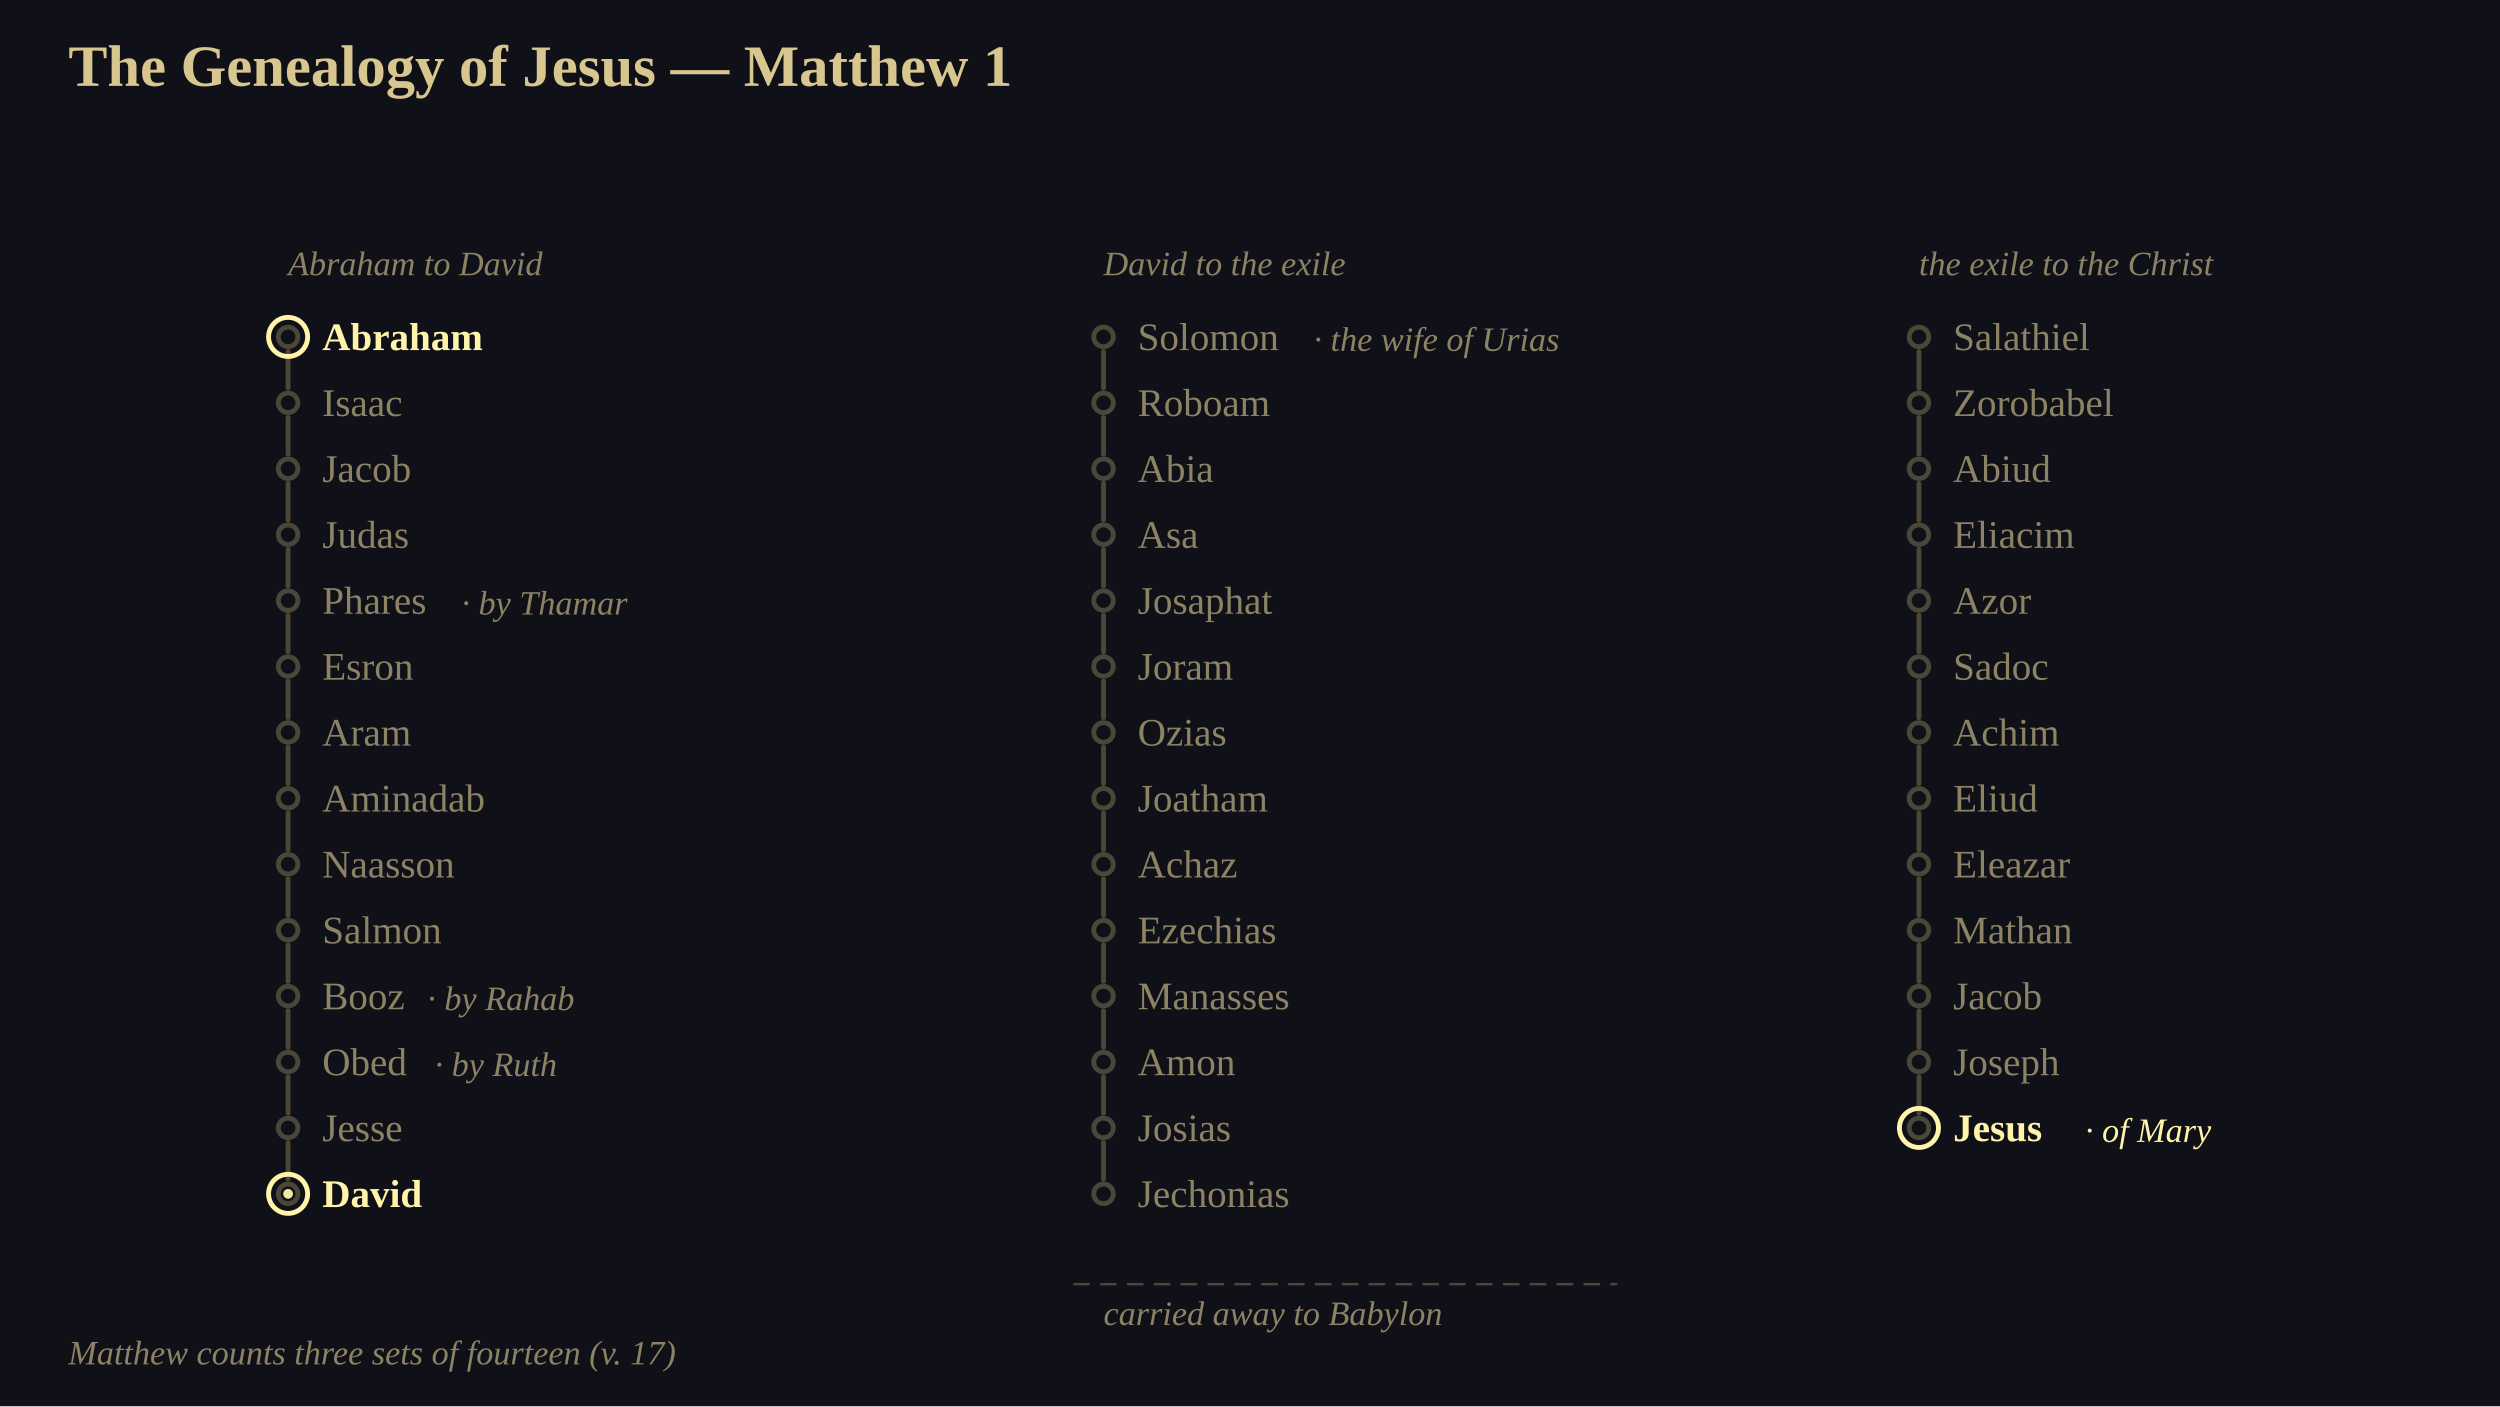
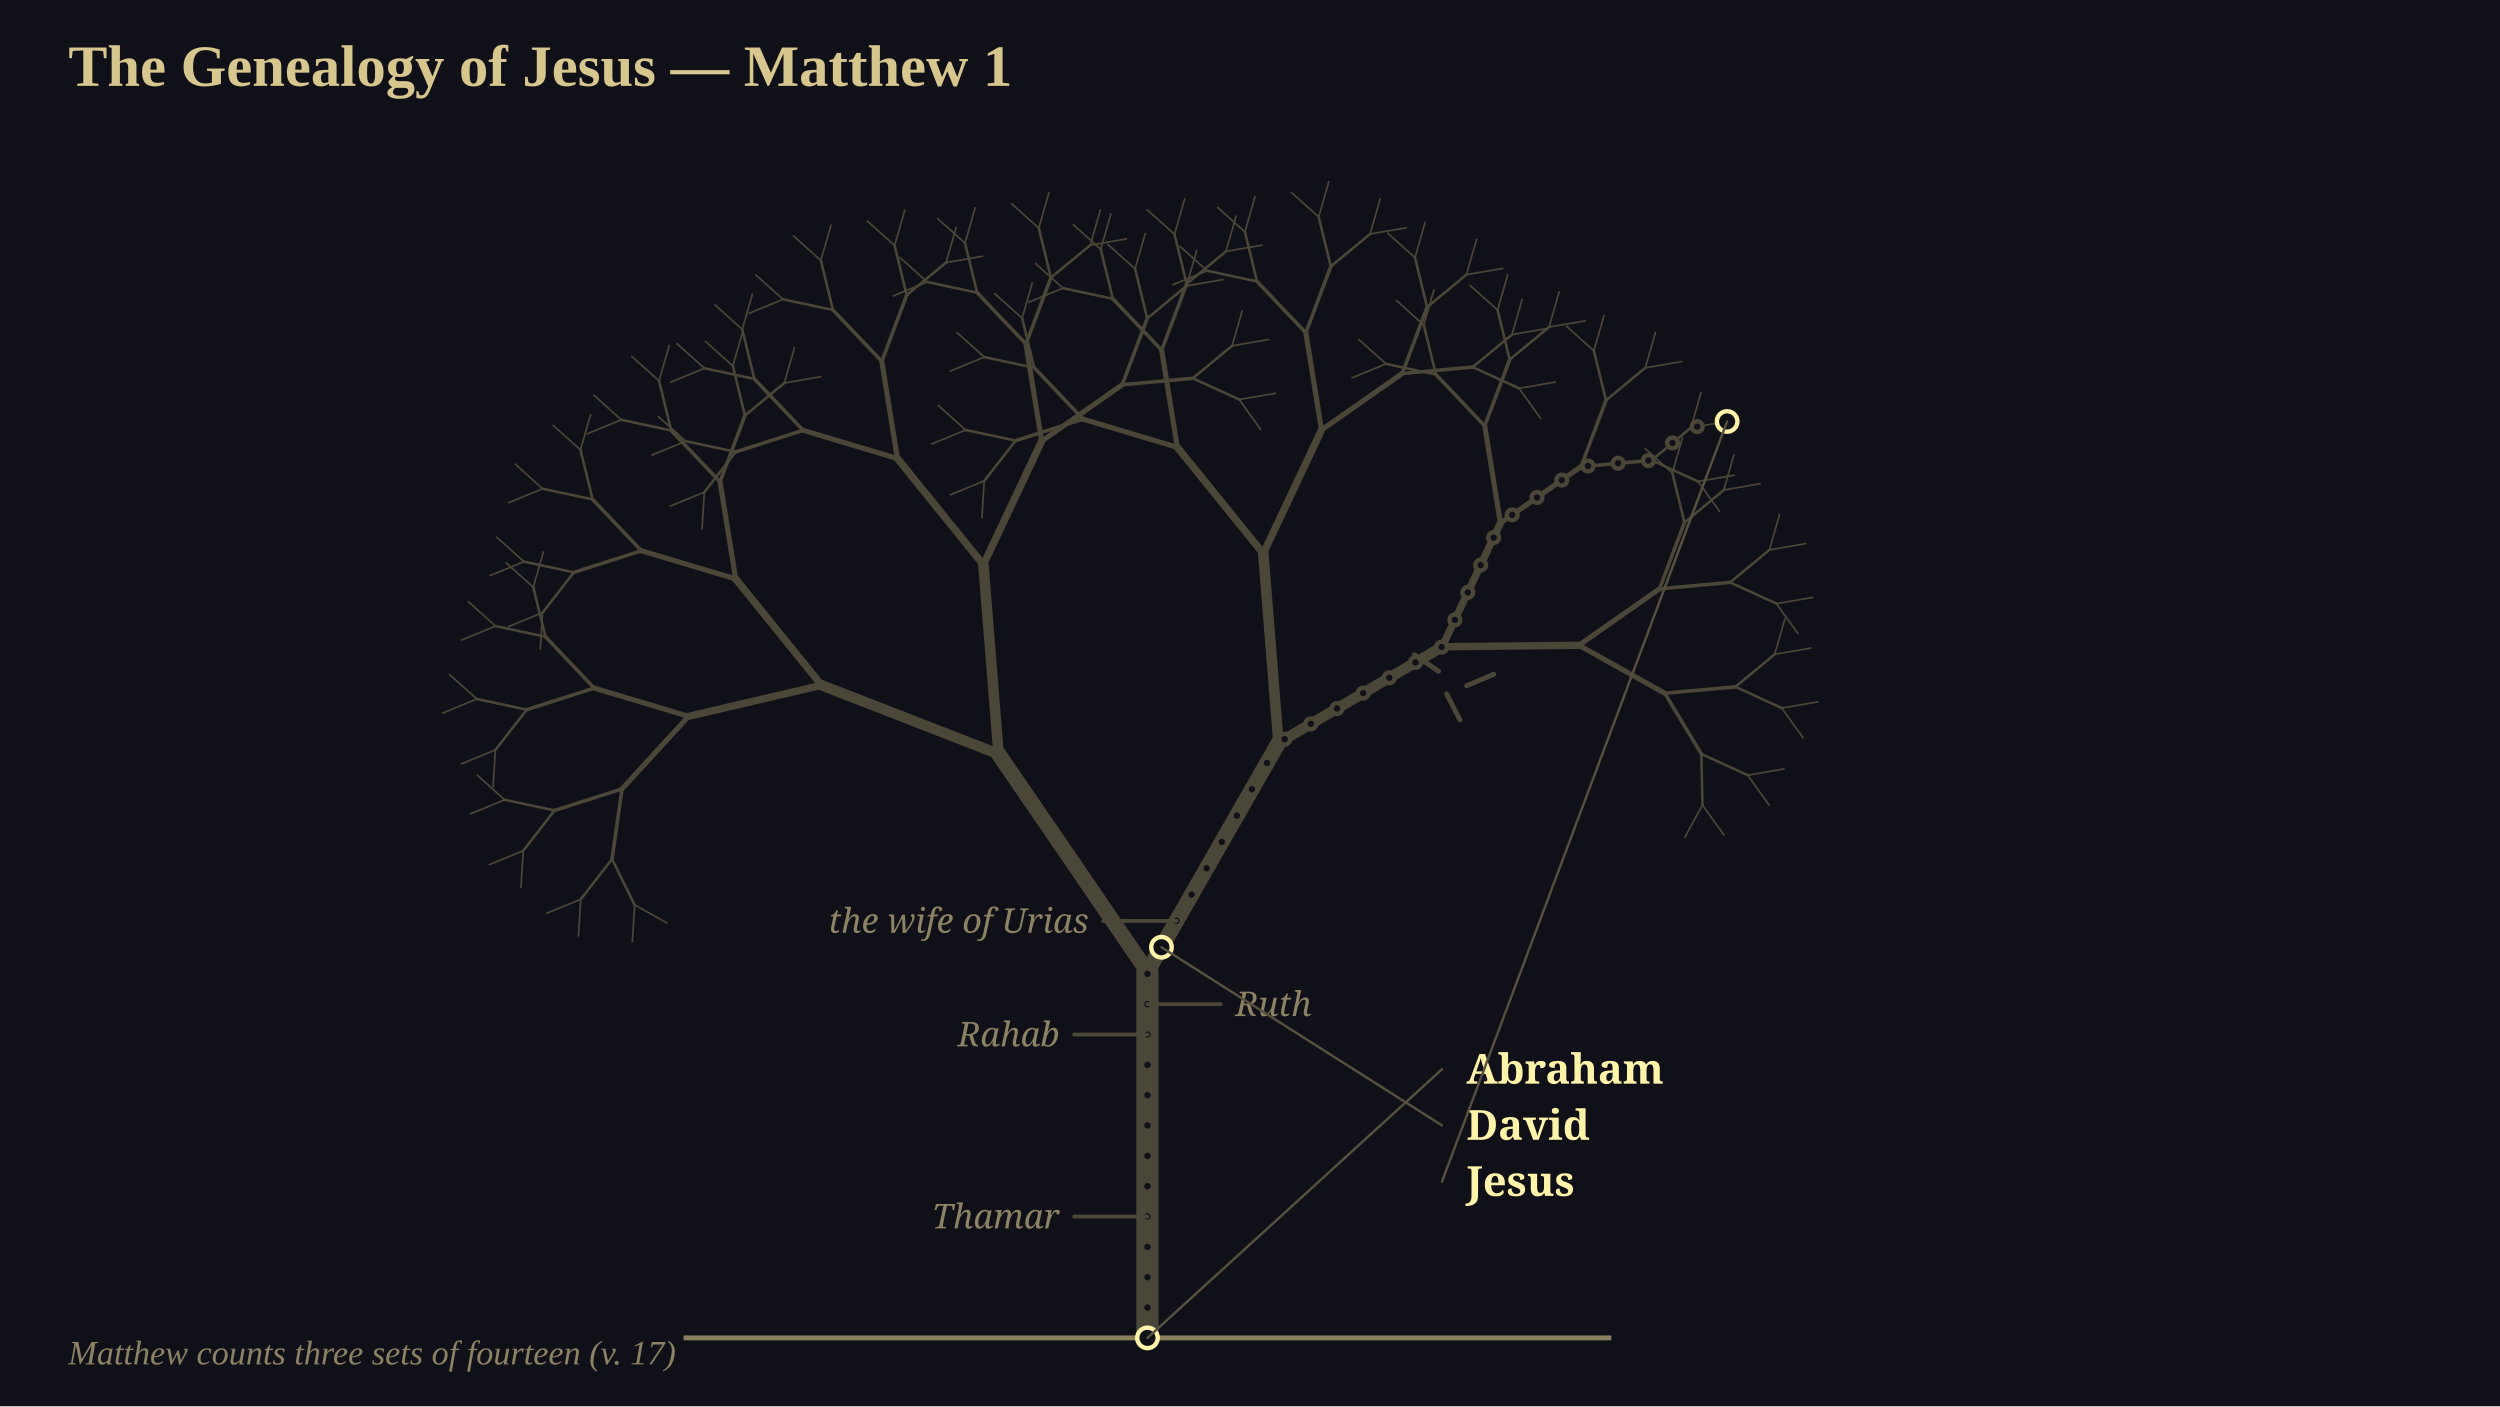
<svg xmlns="http://www.w3.org/2000/svg" viewBox="0 0 1024 576" width="1024" height="576" font-family="Georgia, 'Times New Roman', serif">
  <rect x="0" y="0" width="1024" height="576" fill="rgb(16,16,24)" />
+   <g transform="translate(0 0)">
+     <g transform="scale(1)">
+       <path d="M 470 548 L 470 398" fill="none" stroke="rgb(74,70,56)" stroke-width="9.1" stroke-linecap="round" />
+       <path d="M 470 398 L 409.02 308.86 M 470 398 L 523.66 304.28" fill="none" stroke="rgb(74,70,56)" stroke-width="6.3" stroke-linecap="round" />
+       <path d="M 409.02 308.86 L 336.54 280.69 M 409.02 308.86 L 402.8 231.35 M 523.66 304.28 L 517.45 226.76 M 523.66 304.28 L 590.72 264.91" fill="none" stroke="rgb(74,70,56)" stroke-width="4.34" stroke-linecap="round" />
+       <path d="M 336.54 280.69 L 282.02 293.41 M 336.54 280.69 L 301.34 237.15 M 402.8 231.35 L 367.6 187.82 M 402.8 231.35 L 426.65 180.7 M 517.45 226.76 L 482.24 183.23 M 517.45 226.76 L 541.3 176.11 M 590.72 264.91 L 614.57 214.26 M 590.72 264.91 L 646.71 264.31" fill="none" stroke="rgb(74,70,56)" stroke-width="3.01" stroke-linecap="round" />
+       <path d="M 282.02 293.41 L 254.79 323.13 M 282.02 293.41 L 243.4 281.85 M 301.34 237.15 L 262.72 225.59 M 301.34 237.15 L 294.92 197.36 M 367.6 187.82 L 328.98 176.26 M 367.6 187.82 L 361.18 148.02 M 426.65 180.7 L 420.23 140.9 M 426.65 180.7 L 459.67 157.58 M 482.24 183.23 L 443.63 171.67 M 482.24 183.23 L 475.82 143.43 M 541.3 176.11 L 534.87 136.31 M 541.3 176.11 L 574.32 152.99 M 614.57 214.26 L 608.15 174.46 M 614.57 214.26 L 647.59 191.14 M 646.71 264.31 L 679.73 241.19 M 646.71 264.31 L 681.9 283.96" fill="none" stroke="rgb(74,70,56)" stroke-width="2.1" stroke-linecap="round" />
+       <path d="M 254.79 323.13 L 250.7 351.87 M 254.79 323.13 L 227.14 331.96 M 243.4 281.85 L 215.75 290.68 M 243.4 281.85 L 223.41 260.81 M 262.72 225.59 L 235.07 234.43 M 262.72 225.59 L 242.73 204.56 M 294.92 197.36 L 274.92 176.32 M 294.92 197.36 L 305.14 170.19 M 328.98 176.26 L 301.33 185.09 M 328.98 176.26 L 308.99 155.22 M 361.18 148.02 L 341.18 126.98 M 361.18 148.02 L 371.4 120.86 M 420.23 140.9 L 400.23 119.86 M 420.23 140.9 L 430.45 113.74 M 459.67 157.58 L 469.9 130.42 M 459.67 157.58 L 488.58 154.95 M 443.63 171.67 L 415.98 180.5 M 443.63 171.67 L 423.63 150.63 M 475.82 143.43 L 455.83 122.4 M 475.82 143.43 L 486.05 116.27 M 534.87 136.31 L 514.88 115.28 M 534.87 136.31 L 545.1 109.15 M 574.32 152.99 L 584.54 125.83 M 574.32 152.99 L 603.22 150.36 M 608.15 174.46 L 588.15 153.42 M 608.15 174.46 L 618.37 147.3 M 647.59 191.14 L 657.82 163.98 M 647.59 191.14 L 676.5 188.51 M 679.73 241.19 L 689.95 214.03 M 679.73 241.19 L 708.63 238.56 M 681.9 283.96 L 710.81 281.33 M 681.9 283.96 L 696.87 308.83" fill="none" stroke="rgb(74,70,56)" stroke-width="1.47" stroke-linecap="round" />
+       <path d="M 250.7 351.87 L 259.94 370.61 M 250.7 351.87 L 237.86 368.35 M 227.14 331.96 L 214.31 348.45 M 227.14 331.96 L 206.71 327.59 M 215.75 290.68 L 202.92 307.17 M 215.75 290.68 L 195.32 286.31 M 223.41 260.81 L 202.97 256.44 M 223.41 260.81 L 218.44 240.51 M 235.07 234.43 L 222.23 250.92 M 235.07 234.43 L 214.64 230.05 M 242.73 204.56 L 222.29 200.19 M 242.73 204.56 L 237.76 184.26 M 274.92 176.32 L 254.49 171.95 M 274.92 176.32 L 269.95 156.02 M 305.14 170.19 L 300.17 149.9 M 305.14 170.19 L 321.25 156.88 M 301.33 185.09 L 288.5 201.58 M 301.33 185.09 L 280.9 180.72 M 308.99 155.22 L 288.55 150.85 M 308.99 155.22 L 304.02 134.92 M 341.18 126.98 L 320.75 122.61 M 341.18 126.98 L 336.22 106.69 M 371.4 120.86 L 366.43 100.56 M 371.4 120.86 L 387.51 107.54 M 400.23 119.86 L 379.8 115.49 M 400.23 119.86 L 395.27 99.57 M 430.45 113.74 L 425.49 93.44 M 430.45 113.74 L 446.56 100.42 M 469.9 130.42 L 464.93 110.12 M 469.9 130.42 L 486 117.1 M 488.58 154.95 L 504.68 141.63 M 488.58 154.95 L 507.58 163.64 M 415.98 180.5 L 403.14 196.99 M 415.98 180.5 L 395.54 176.13 M 423.63 150.63 L 403.2 146.26 M 423.63 150.63 L 418.66 130.34 M 455.83 122.4 L 435.39 118.02 M 455.83 122.4 L 450.86 102.1 M 486.05 116.27 L 481.08 95.97 M 486.05 116.27 L 502.15 102.96 M 514.88 115.28 L 494.44 110.9 M 514.88 115.28 L 509.91 94.98 M 545.1 109.15 L 540.13 88.85 M 545.1 109.15 L 561.2 95.84 M 584.54 125.83 L 579.58 105.53 M 584.54 125.83 L 600.65 112.51 M 603.22 150.36 L 619.33 137.04 M 603.22 150.36 L 622.22 159.06 M 588.15 153.42 L 567.72 149.05 M 588.15 153.42 L 583.19 133.13 M 618.37 147.3 L 613.41 127 M 618.37 147.3 L 634.48 133.98 M 657.82 163.98 L 652.85 143.68 M 657.82 163.98 L 673.92 150.66 M 676.5 188.51 L 692.6 175.19 M 676.5 188.51 L 695.5 197.2 M 689.95 214.03 L 684.99 193.73 M 689.95 214.03 L 706.06 200.71 M 708.63 238.56 L 724.74 225.24 M 708.63 238.56 L 727.64 247.25 M 710.81 281.33 L 726.91 268.01 M 710.81 281.33 L 729.81 290.02 M 696.87 308.83 L 715.87 317.52 M 696.87 308.83 L 697.32 329.72" fill="none" stroke="rgb(74,70,56)" stroke-width="1.05" stroke-linecap="round" />
+       <path d="M 259.94 370.61 L 273.06 377.98 M 259.94 370.61 L 259.02 385.62 M 237.86 368.35 L 236.93 383.37 M 237.86 368.35 L 223.94 374.06 M 214.31 348.45 L 213.38 363.47 M 214.31 348.45 L 200.39 354.16 M 206.71 327.59 L 192.79 333.3 M 206.71 327.59 L 195.51 317.55 M 202.92 307.17 L 201.99 322.19 M 202.92 307.17 L 189 312.88 M 195.32 286.31 L 181.4 292.02 M 195.32 286.31 L 184.12 276.27 M 202.97 256.44 L 189.05 262.15 M 202.97 256.44 L 191.77 246.4 M 218.44 240.51 L 207.24 230.47 M 218.44 240.51 L 222.6 226.05 M 222.23 250.92 L 221.31 265.93 M 222.23 250.92 L 208.31 256.62 M 214.64 230.05 L 200.72 235.76 M 214.64 230.05 L 203.43 220.01 M 222.29 200.19 L 208.37 205.89 M 222.29 200.19 L 211.09 190.14 M 237.76 184.26 L 226.55 174.22 M 237.76 184.26 L 241.92 169.8 M 254.49 171.95 L 240.57 177.66 M 254.49 171.95 L 243.28 161.9 M 269.95 156.02 L 258.75 145.98 M 269.95 156.02 L 274.11 141.56 M 300.17 149.9 L 288.97 139.85 M 300.17 149.9 L 304.33 135.44 M 321.25 156.88 L 325.41 142.42 M 321.25 156.88 L 336.07 154.32 M 288.5 201.58 L 287.57 216.6 M 288.5 201.58 L 274.58 207.29 M 280.9 180.72 L 266.98 186.43 M 280.9 180.72 L 269.7 170.68 M 288.55 150.85 L 274.63 156.56 M 288.55 150.85 L 277.35 140.81 M 304.02 134.92 L 292.82 124.88 M 304.02 134.92 L 308.18 120.47 M 320.75 122.61 L 306.83 128.32 M 320.75 122.61 L 309.54 112.57 M 336.22 106.69 L 325.01 96.64 M 336.22 106.69 L 340.37 92.23 M 366.43 100.56 L 355.23 90.52 M 366.43 100.56 L 370.59 86.1 M 387.51 107.54 L 391.67 93.08 M 387.51 107.54 L 402.34 104.99 M 379.8 115.49 L 365.88 121.2 M 379.8 115.49 L 368.6 105.45 M 395.27 99.57 L 384.06 89.52 M 395.27 99.57 L 399.42 85.11 M 425.49 93.44 L 414.28 83.4 M 425.49 93.44 L 429.64 78.98 M 446.56 100.42 L 450.72 85.96 M 446.56 100.42 L 461.39 97.87 M 464.93 110.12 L 453.73 100.07 M 464.93 110.12 L 469.09 95.66 M 486 117.1 L 490.16 102.64 M 486 117.1 L 500.83 114.54 M 504.68 141.63 L 508.84 127.17 M 504.68 141.63 L 519.51 139.08 M 507.58 163.64 L 522.41 161.09 M 507.58 163.64 L 516.34 175.88 M 403.14 196.99 L 402.21 212.01 M 403.14 196.99 L 389.22 202.7 M 395.54 176.13 L 381.62 181.84 M 395.54 176.13 L 384.34 166.09 M 403.2 146.26 L 389.28 151.97 M 403.2 146.26 L 391.99 136.22 M 418.66 130.34 L 407.46 120.29 M 418.66 130.34 L 422.82 115.88 M 435.39 118.02 L 421.47 123.73 M 435.39 118.02 L 424.19 107.98 M 450.86 102.1 L 439.66 92.06 M 450.86 102.1 L 455.02 87.64 M 481.08 95.97 L 469.88 85.93 M 481.08 95.97 L 485.24 81.51 M 502.15 102.96 L 506.31 88.5 M 502.15 102.96 L 516.98 100.4 M 494.44 110.9 L 480.52 116.61 M 494.44 110.9 L 483.24 100.86 M 509.91 94.98 L 498.71 84.94 M 509.91 94.98 L 514.07 80.52 M 540.13 88.85 L 528.93 78.81 M 540.13 88.85 L 544.29 74.39 M 561.2 95.84 L 565.36 81.38 M 561.2 95.84 L 576.03 93.28 M 579.58 105.53 L 568.37 95.49 M 579.58 105.53 L 583.73 91.07 M 600.65 112.51 L 604.81 98.05 M 600.65 112.51 L 615.48 109.96 M 619.33 137.04 L 623.49 122.58 M 619.33 137.04 L 634.16 134.49 M 622.22 159.06 L 637.05 156.5 M 622.22 159.06 L 630.99 171.29 M 567.72 149.05 L 553.8 154.76 M 567.72 149.05 L 556.52 139.01 M 583.19 133.13 L 571.98 123.08 M 583.19 133.13 L 587.34 118.67 M 613.41 127 L 602.2 116.96 M 613.41 127 L 617.56 112.54 M 634.48 133.98 L 638.64 119.52 M 634.48 133.98 L 649.31 131.43 M 652.85 143.68 L 641.65 133.63 M 652.85 143.68 L 657.01 129.22 M 673.92 150.66 L 678.08 136.2 M 673.92 150.66 L 688.75 148.1 M 692.6 175.19 L 696.76 160.73 M 692.6 175.19 L 707.43 172.63 M 695.5 197.2 L 710.33 194.65 M 695.5 197.2 L 704.26 209.43 M 684.99 193.73 L 673.78 183.68 M 684.99 193.73 L 689.14 179.27 M 706.06 200.71 L 710.22 186.25 M 706.06 200.71 L 720.89 198.15 M 724.74 225.24 L 728.9 210.78 M 724.74 225.24 L 739.57 222.68 M 727.64 247.25 L 742.46 244.7 M 727.64 247.25 L 736.4 259.48 M 726.91 268.01 L 731.07 253.55 M 726.91 268.01 L 741.74 265.45 M 729.81 290.02 L 744.64 287.47 M 729.81 290.02 L 738.57 302.25 M 715.87 317.52 L 730.69 314.97 M 715.87 317.52 L 724.63 329.76 M 697.32 329.72 L 706.08 341.95 M 697.32 329.72 L 690.12 342.94" fill="none" stroke="rgb(74,70,56)" stroke-width="0.7" stroke-linecap="round" />
+       <path d="M 280 548 L 660 548" fill="none" stroke="rgb(138,129,95)" stroke-width="2" stroke-linecap="butt" />
+       <path d="M 579.3 268.15 L 589.21 274.92" fill="none" stroke="rgb(74,70,56)" stroke-width="2" stroke-linecap="round" />
+       <path d="M 600.73 280.87 L 611.78 276.2" fill="none" stroke="rgb(74,70,56)" stroke-width="2" stroke-linecap="round" />
+       <path d="M 592.53 284.19 L 597.98 294.88" fill="none" stroke="rgb(74,70,56)" stroke-width="2" stroke-linecap="round" />
+       <circle cx="470" cy="548" r="4.2" fill="rgb(16,16,24)" stroke="rgb(255,244,170)" stroke-width="1.8" />
+       <circle cx="470" cy="535.57" r="2.2" fill="rgb(16,16,24)" stroke="rgb(74,70,56)" stroke-width="1.8" />
+       <circle cx="470" cy="523.15" r="2.2" fill="rgb(16,16,24)" stroke="rgb(74,70,56)" stroke-width="1.8" />
+       <circle cx="470" cy="510.72" r="2.2" fill="rgb(16,16,24)" stroke="rgb(74,70,56)" stroke-width="1.8" />
+       <circle cx="470" cy="498.3" r="2.2" fill="rgb(16,16,24)" stroke="rgb(74,70,56)" stroke-width="1.8" />
+       <circle cx="470" cy="485.87" r="2.2" fill="rgb(16,16,24)" stroke="rgb(74,70,56)" stroke-width="1.8" />
+       <circle cx="470" cy="473.45" r="2.2" fill="rgb(16,16,24)" stroke="rgb(74,70,56)" stroke-width="1.8" />
+       <circle cx="470" cy="461.02" r="2.2" fill="rgb(16,16,24)" stroke="rgb(74,70,56)" stroke-width="1.8" />
+       <circle cx="470" cy="448.6" r="2.2" fill="rgb(16,16,24)" stroke="rgb(74,70,56)" stroke-width="1.8" />
+       <circle cx="470" cy="436.17" r="2.2" fill="rgb(16,16,24)" stroke="rgb(74,70,56)" stroke-width="1.8" />
+       <circle cx="470" cy="423.74" r="2.2" fill="rgb(16,16,24)" stroke="rgb(74,70,56)" stroke-width="1.8" />
+       <circle cx="470" cy="411.32" r="2.2" fill="rgb(16,16,24)" stroke="rgb(74,70,56)" stroke-width="1.8" />
+       <circle cx="470" cy="398.89" r="2.2" fill="rgb(16,16,24)" stroke="rgb(74,70,56)" stroke-width="1.8" />
+       <circle cx="475.73" cy="387.99" r="4.2" fill="rgb(16,16,24)" stroke="rgb(255,244,170)" stroke-width="1.8" />
+       <circle cx="481.9" cy="377.21" r="2.2" fill="rgb(16,16,24)" stroke="rgb(74,70,56)" stroke-width="1.8" />
+       <circle cx="488.08" cy="366.43" r="2.2" fill="rgb(16,16,24)" stroke="rgb(74,70,56)" stroke-width="1.8" />
+       <circle cx="494.25" cy="355.64" r="2.2" fill="rgb(16,16,24)" stroke="rgb(74,70,56)" stroke-width="1.8" />
+       <circle cx="500.43" cy="344.86" r="2.2" fill="rgb(16,16,24)" stroke="rgb(74,70,56)" stroke-width="1.8" />
+       <circle cx="506.6" cy="334.08" r="2.2" fill="rgb(16,16,24)" stroke="rgb(74,70,56)" stroke-width="1.8" />
+       <circle cx="512.77" cy="323.29" r="2.2" fill="rgb(16,16,24)" stroke="rgb(74,70,56)" stroke-width="1.8" />
+       <circle cx="518.95" cy="312.51" r="2.2" fill="rgb(16,16,24)" stroke="rgb(74,70,56)" stroke-width="1.8" />
+       <circle cx="526.2" cy="302.79" r="2.2" fill="rgb(16,16,24)" stroke="rgb(74,70,56)" stroke-width="1.8" />
+       <circle cx="536.91" cy="296.5" r="2.2" fill="rgb(16,16,24)" stroke="rgb(74,70,56)" stroke-width="1.8" />
+       <circle cx="547.63" cy="290.21" r="2.2" fill="rgb(16,16,24)" stroke="rgb(74,70,56)" stroke-width="1.8" />
+       <circle cx="558.34" cy="283.92" r="2.2" fill="rgb(16,16,24)" stroke="rgb(74,70,56)" stroke-width="1.8" />
+       <circle cx="569.06" cy="277.63" r="2.2" fill="rgb(16,16,24)" stroke="rgb(74,70,56)" stroke-width="1.8" />
+       <circle cx="579.78" cy="271.34" r="2.2" fill="rgb(16,16,24)" stroke="rgb(74,70,56)" stroke-width="1.8" />
+       <circle cx="590.49" cy="265.05" r="2.2" fill="rgb(16,16,24)" stroke="rgb(74,70,56)" stroke-width="1.8" />
+       <circle cx="595.9" cy="253.91" r="2.2" fill="rgb(16,16,24)" stroke="rgb(74,70,56)" stroke-width="1.8" />
+       <circle cx="601.19" cy="242.67" r="2.2" fill="rgb(16,16,24)" stroke="rgb(74,70,56)" stroke-width="1.8" />
+       <circle cx="606.49" cy="231.43" r="2.2" fill="rgb(16,16,24)" stroke="rgb(74,70,56)" stroke-width="1.8" />
+       <circle cx="611.78" cy="220.19" r="2.2" fill="rgb(16,16,24)" stroke="rgb(74,70,56)" stroke-width="1.8" />
+       <circle cx="619.38" cy="210.89" r="2.2" fill="rgb(16,16,24)" stroke="rgb(74,70,56)" stroke-width="1.8" />
+       <circle cx="629.56" cy="203.76" r="2.2" fill="rgb(16,16,24)" stroke="rgb(74,70,56)" stroke-width="1.8" />
+       <circle cx="639.74" cy="196.64" r="2.2" fill="rgb(16,16,24)" stroke="rgb(74,70,56)" stroke-width="1.8" />
+       <circle cx="650.42" cy="190.88" r="2.2" fill="rgb(16,16,24)" stroke="rgb(74,70,56)" stroke-width="1.8" />
+       <circle cx="662.79" cy="189.75" r="2.2" fill="rgb(16,16,24)" stroke="rgb(74,70,56)" stroke-width="1.8" />
+       <circle cx="675.17" cy="188.63" r="2.2" fill="rgb(16,16,24)" stroke="rgb(74,70,56)" stroke-width="1.8" />
+       <circle cx="685.05" cy="181.44" r="2.2" fill="rgb(16,16,24)" stroke="rgb(74,70,56)" stroke-width="1.8" />
+       <circle cx="695.19" cy="174.75" r="2.2" fill="rgb(16,16,24)" stroke="rgb(74,70,56)" stroke-width="1.8" />
+       <circle cx="707.43" cy="172.63" r="4.2" fill="rgb(16,16,24)" stroke="rgb(255,244,170)" stroke-width="1.8" />
+       <path d="M 470 498.3 L 440 498.3" fill="none" stroke="rgb(74,70,56)" stroke-width="1.6" stroke-linecap="round" />
+       <text x="434" y="498.3" font-family="Georgia, serif" font-size="14" fill="rgb(140,130,100)" text-anchor="end" dominant-baseline="middle" font-style="italic">Thamar</text>
+       <path d="M 470 423.74 L 440 423.74" fill="none" stroke="rgb(74,70,56)" stroke-width="1.6" stroke-linecap="round" />
+       <text x="434" y="423.74" font-family="Georgia, serif" font-size="14" fill="rgb(140,130,100)" text-anchor="end" dominant-baseline="middle" font-style="italic">Rahab</text>
+       <path d="M 470 411.32 L 500 411.32" fill="none" stroke="rgb(74,70,56)" stroke-width="1.6" stroke-linecap="round" />
+       <text x="506" y="411.32" font-family="Georgia, serif" font-size="14" fill="rgb(140,130,100)" text-anchor="start" dominant-baseline="middle" font-style="italic">Ruth</text>
+       <path d="M 481.9 377.21 L 451.9 377.21" fill="none" stroke="rgb(74,70,56)" stroke-width="1.6" stroke-linecap="round" />
+       <text x="445.9" y="377.21" font-family="Georgia, serif" font-size="14" fill="rgb(140,130,100)" text-anchor="end" dominant-baseline="middle" font-style="italic">the wife of Urias</text>
+     </g>
+   </g>
+   <path d="M 470 548 L 590.63 437.97" fill="none" stroke="rgb(86,80,62)" stroke-width="1" stroke-linecap="round" />
+   <text x="600.63" y="437.97" font-family="Georgia, serif" font-size="17" fill="rgb(255,244,170)" text-anchor="start" dominant-baseline="middle" font-weight="bold">Abraham</text>
+   <path d="M 475.73 387.99 L 590.63 460.97" fill="none" stroke="rgb(86,80,62)" stroke-width="1" stroke-linecap="round" />
+   <text x="600.63" y="460.97" font-family="Georgia, serif" font-size="17" fill="rgb(255,244,170)" text-anchor="start" dominant-baseline="middle" font-weight="bold">David</text>
+   <path d="M 707.43 172.63 L 590.63 483.97" fill="none" stroke="rgb(86,80,62)" stroke-width="1" stroke-linecap="round" />
+   <text x="600.63" y="483.97" font-family="Georgia, serif" font-size="17" fill="rgb(255,244,170)" text-anchor="start" dominant-baseline="middle" font-weight="bold">Jesus</text>
+   <rect x="0" y="0" width="1024" height="60" fill="rgb(16,16,24)" />
  <text x="28" y="20" font-size="24" text-anchor="start" dominant-baseline="text-before-edge" fill="rgb(216,198,143)" font-family="Georgia, 'Times New Roman', serif" font-weight="bold">The Genealogy of Jesus — Matthew 1</text>
-   <text x="118" y="108" font-size="14" text-anchor="start" dominant-baseline="central" fill="rgb(140,130,100)" font-family="Georgia, 'Times New Roman', serif" font-style="italic">Abraham to David</text>
-   <polyline points="118,144 118,159" stroke-linejoin="round" stroke-linecap="round" fill="none" stroke="rgb(74,70,56)" stroke-width="2" />
-   <ellipse cx="118" cy="138" rx="4" ry="4" fill="none" stroke="rgb(74,70,56)" stroke-width="2" />
-   <text x="132" y="138" font-size="16" text-anchor="start" dominant-baseline="central" fill="rgb(255,244,170)" font-family="Georgia, 'Times New Roman', serif" font-weight="bold">Abraham</text>
-   <polyline points="118,171 118,186" stroke-linejoin="round" stroke-linecap="round" fill="none" stroke="rgb(74,70,56)" stroke-width="2" />
-   <ellipse cx="118" cy="165" rx="4" ry="4" fill="none" stroke="rgb(74,70,56)" stroke-width="2" />
-   <text x="132" y="165" font-size="16" text-anchor="start" dominant-baseline="central" fill="rgb(140,130,100)" font-family="Georgia, 'Times New Roman', serif">Isaac</text>
-   <polyline points="118,198 118,213" stroke-linejoin="round" stroke-linecap="round" fill="none" stroke="rgb(74,70,56)" stroke-width="2" />
-   <ellipse cx="118" cy="192" rx="4" ry="4" fill="none" stroke="rgb(74,70,56)" stroke-width="2" />
-   <text x="132" y="192" font-size="16" text-anchor="start" dominant-baseline="central" fill="rgb(140,130,100)" font-family="Georgia, 'Times New Roman', serif">Jacob</text>
-   <polyline points="118,225 118,240" stroke-linejoin="round" stroke-linecap="round" fill="none" stroke="rgb(74,70,56)" stroke-width="2" />
-   <ellipse cx="118" cy="219" rx="4" ry="4" fill="none" stroke="rgb(74,70,56)" stroke-width="2" />
-   <text x="132" y="219" font-size="16" text-anchor="start" dominant-baseline="central" fill="rgb(140,130,100)" font-family="Georgia, 'Times New Roman', serif">Judas</text>
-   <polyline points="118,252 118,267" stroke-linejoin="round" stroke-linecap="round" fill="none" stroke="rgb(74,70,56)" stroke-width="2" />
-   <ellipse cx="118" cy="246" rx="4" ry="4" fill="none" stroke="rgb(74,70,56)" stroke-width="2" />
-   <text x="132" y="246" font-size="16" text-anchor="start" dominant-baseline="central" fill="rgb(140,130,100)" font-family="Georgia, 'Times New Roman', serif">Phares</text>
-   <text x="189" y="247" font-size="14" text-anchor="start" dominant-baseline="central" fill="rgb(140,130,100)" font-family="Georgia, 'Times New Roman', serif" font-style="italic">· by Thamar</text>
-   <polyline points="118,279 118,294" stroke-linejoin="round" stroke-linecap="round" fill="none" stroke="rgb(74,70,56)" stroke-width="2" />
-   <ellipse cx="118" cy="273" rx="4" ry="4" fill="none" stroke="rgb(74,70,56)" stroke-width="2" />
-   <text x="132" y="273" font-size="16" text-anchor="start" dominant-baseline="central" fill="rgb(140,130,100)" font-family="Georgia, 'Times New Roman', serif">Esron</text>
-   <polyline points="118,306 118,321" stroke-linejoin="round" stroke-linecap="round" fill="none" stroke="rgb(74,70,56)" stroke-width="2" />
-   <ellipse cx="118" cy="300" rx="4" ry="4" fill="none" stroke="rgb(74,70,56)" stroke-width="2" />
-   <text x="132" y="300" font-size="16" text-anchor="start" dominant-baseline="central" fill="rgb(140,130,100)" font-family="Georgia, 'Times New Roman', serif">Aram</text>
-   <polyline points="118,333 118,348" stroke-linejoin="round" stroke-linecap="round" fill="none" stroke="rgb(74,70,56)" stroke-width="2" />
-   <ellipse cx="118" cy="327" rx="4" ry="4" fill="none" stroke="rgb(74,70,56)" stroke-width="2" />
-   <text x="132" y="327" font-size="16" text-anchor="start" dominant-baseline="central" fill="rgb(140,130,100)" font-family="Georgia, 'Times New Roman', serif">Aminadab</text>
-   <polyline points="118,360 118,375" stroke-linejoin="round" stroke-linecap="round" fill="none" stroke="rgb(74,70,56)" stroke-width="2" />
-   <ellipse cx="118" cy="354" rx="4" ry="4" fill="none" stroke="rgb(74,70,56)" stroke-width="2" />
-   <text x="132" y="354" font-size="16" text-anchor="start" dominant-baseline="central" fill="rgb(140,130,100)" font-family="Georgia, 'Times New Roman', serif">Naasson</text>
-   <polyline points="118,387 118,402" stroke-linejoin="round" stroke-linecap="round" fill="none" stroke="rgb(74,70,56)" stroke-width="2" />
-   <ellipse cx="118" cy="381" rx="4" ry="4" fill="none" stroke="rgb(74,70,56)" stroke-width="2" />
-   <text x="132" y="381" font-size="16" text-anchor="start" dominant-baseline="central" fill="rgb(140,130,100)" font-family="Georgia, 'Times New Roman', serif">Salmon</text>
-   <polyline points="118,414 118,429" stroke-linejoin="round" stroke-linecap="round" fill="none" stroke="rgb(74,70,56)" stroke-width="2" />
-   <ellipse cx="118" cy="408" rx="4" ry="4" fill="none" stroke="rgb(74,70,56)" stroke-width="2" />
-   <text x="132" y="408" font-size="16" text-anchor="start" dominant-baseline="central" fill="rgb(140,130,100)" font-family="Georgia, 'Times New Roman', serif">Booz</text>
-   <text x="175" y="409" font-size="14" text-anchor="start" dominant-baseline="central" fill="rgb(140,130,100)" font-family="Georgia, 'Times New Roman', serif" font-style="italic">· by Rahab</text>
-   <polyline points="118,441 118,456" stroke-linejoin="round" stroke-linecap="round" fill="none" stroke="rgb(74,70,56)" stroke-width="2" />
-   <ellipse cx="118" cy="435" rx="4" ry="4" fill="none" stroke="rgb(74,70,56)" stroke-width="2" />
-   <text x="132" y="435" font-size="16" text-anchor="start" dominant-baseline="central" fill="rgb(140,130,100)" font-family="Georgia, 'Times New Roman', serif">Obed</text>
-   <text x="178" y="436" font-size="14" text-anchor="start" dominant-baseline="central" fill="rgb(140,130,100)" font-family="Georgia, 'Times New Roman', serif" font-style="italic">· by Ruth</text>
-   <polyline points="118,468 118,483" stroke-linejoin="round" stroke-linecap="round" fill="none" stroke="rgb(74,70,56)" stroke-width="2" />
-   <ellipse cx="118" cy="462" rx="4" ry="4" fill="none" stroke="rgb(74,70,56)" stroke-width="2" />
-   <text x="132" y="462" font-size="16" text-anchor="start" dominant-baseline="central" fill="rgb(140,130,100)" font-family="Georgia, 'Times New Roman', serif">Jesse</text>
-   <ellipse cx="118" cy="489" rx="4" ry="4" fill="none" stroke="rgb(74,70,56)" stroke-width="2" />
-   <text x="132" y="489" font-size="16" text-anchor="start" dominant-baseline="central" fill="rgb(255,244,170)" font-family="Georgia, 'Times New Roman', serif" font-weight="bold">David</text>
-   <text x="452" y="108" font-size="14" text-anchor="start" dominant-baseline="central" fill="rgb(140,130,100)" font-family="Georgia, 'Times New Roman', serif" font-style="italic">David to the exile</text>
-   <polyline points="452,144 452,159" stroke-linejoin="round" stroke-linecap="round" fill="none" stroke="rgb(74,70,56)" stroke-width="2" />
-   <ellipse cx="452" cy="138" rx="4" ry="4" fill="none" stroke="rgb(74,70,56)" stroke-width="2" />
-   <text x="466" y="138" font-size="16" text-anchor="start" dominant-baseline="central" fill="rgb(140,130,100)" font-family="Georgia, 'Times New Roman', serif">Solomon</text>
-   <text x="538" y="139" font-size="14" text-anchor="start" dominant-baseline="central" fill="rgb(140,130,100)" font-family="Georgia, 'Times New Roman', serif" font-style="italic">· the wife of Urias</text>
-   <polyline points="452,171 452,186" stroke-linejoin="round" stroke-linecap="round" fill="none" stroke="rgb(74,70,56)" stroke-width="2" />
-   <ellipse cx="452" cy="165" rx="4" ry="4" fill="none" stroke="rgb(74,70,56)" stroke-width="2" />
-   <text x="466" y="165" font-size="16" text-anchor="start" dominant-baseline="central" fill="rgb(140,130,100)" font-family="Georgia, 'Times New Roman', serif">Roboam</text>
-   <polyline points="452,198 452,213" stroke-linejoin="round" stroke-linecap="round" fill="none" stroke="rgb(74,70,56)" stroke-width="2" />
-   <ellipse cx="452" cy="192" rx="4" ry="4" fill="none" stroke="rgb(74,70,56)" stroke-width="2" />
-   <text x="466" y="192" font-size="16" text-anchor="start" dominant-baseline="central" fill="rgb(140,130,100)" font-family="Georgia, 'Times New Roman', serif">Abia</text>
-   <polyline points="452,225 452,240" stroke-linejoin="round" stroke-linecap="round" fill="none" stroke="rgb(74,70,56)" stroke-width="2" />
-   <ellipse cx="452" cy="219" rx="4" ry="4" fill="none" stroke="rgb(74,70,56)" stroke-width="2" />
-   <text x="466" y="219" font-size="16" text-anchor="start" dominant-baseline="central" fill="rgb(140,130,100)" font-family="Georgia, 'Times New Roman', serif">Asa</text>
-   <polyline points="452,252 452,267" stroke-linejoin="round" stroke-linecap="round" fill="none" stroke="rgb(74,70,56)" stroke-width="2" />
-   <ellipse cx="452" cy="246" rx="4" ry="4" fill="none" stroke="rgb(74,70,56)" stroke-width="2" />
-   <text x="466" y="246" font-size="16" text-anchor="start" dominant-baseline="central" fill="rgb(140,130,100)" font-family="Georgia, 'Times New Roman', serif">Josaphat</text>
-   <polyline points="452,279 452,294" stroke-linejoin="round" stroke-linecap="round" fill="none" stroke="rgb(74,70,56)" stroke-width="2" />
-   <ellipse cx="452" cy="273" rx="4" ry="4" fill="none" stroke="rgb(74,70,56)" stroke-width="2" />
-   <text x="466" y="273" font-size="16" text-anchor="start" dominant-baseline="central" fill="rgb(140,130,100)" font-family="Georgia, 'Times New Roman', serif">Joram</text>
-   <polyline points="452,306 452,321" stroke-linejoin="round" stroke-linecap="round" fill="none" stroke="rgb(74,70,56)" stroke-width="2" />
-   <ellipse cx="452" cy="300" rx="4" ry="4" fill="none" stroke="rgb(74,70,56)" stroke-width="2" />
-   <text x="466" y="300" font-size="16" text-anchor="start" dominant-baseline="central" fill="rgb(140,130,100)" font-family="Georgia, 'Times New Roman', serif">Ozias</text>
-   <polyline points="452,333 452,348" stroke-linejoin="round" stroke-linecap="round" fill="none" stroke="rgb(74,70,56)" stroke-width="2" />
-   <ellipse cx="452" cy="327" rx="4" ry="4" fill="none" stroke="rgb(74,70,56)" stroke-width="2" />
-   <text x="466" y="327" font-size="16" text-anchor="start" dominant-baseline="central" fill="rgb(140,130,100)" font-family="Georgia, 'Times New Roman', serif">Joatham</text>
-   <polyline points="452,360 452,375" stroke-linejoin="round" stroke-linecap="round" fill="none" stroke="rgb(74,70,56)" stroke-width="2" />
-   <ellipse cx="452" cy="354" rx="4" ry="4" fill="none" stroke="rgb(74,70,56)" stroke-width="2" />
-   <text x="466" y="354" font-size="16" text-anchor="start" dominant-baseline="central" fill="rgb(140,130,100)" font-family="Georgia, 'Times New Roman', serif">Achaz</text>
-   <polyline points="452,387 452,402" stroke-linejoin="round" stroke-linecap="round" fill="none" stroke="rgb(74,70,56)" stroke-width="2" />
-   <ellipse cx="452" cy="381" rx="4" ry="4" fill="none" stroke="rgb(74,70,56)" stroke-width="2" />
-   <text x="466" y="381" font-size="16" text-anchor="start" dominant-baseline="central" fill="rgb(140,130,100)" font-family="Georgia, 'Times New Roman', serif">Ezechias</text>
-   <polyline points="452,414 452,429" stroke-linejoin="round" stroke-linecap="round" fill="none" stroke="rgb(74,70,56)" stroke-width="2" />
-   <ellipse cx="452" cy="408" rx="4" ry="4" fill="none" stroke="rgb(74,70,56)" stroke-width="2" />
-   <text x="466" y="408" font-size="16" text-anchor="start" dominant-baseline="central" fill="rgb(140,130,100)" font-family="Georgia, 'Times New Roman', serif">Manasses</text>
-   <polyline points="452,441 452,456" stroke-linejoin="round" stroke-linecap="round" fill="none" stroke="rgb(74,70,56)" stroke-width="2" />
-   <ellipse cx="452" cy="435" rx="4" ry="4" fill="none" stroke="rgb(74,70,56)" stroke-width="2" />
-   <text x="466" y="435" font-size="16" text-anchor="start" dominant-baseline="central" fill="rgb(140,130,100)" font-family="Georgia, 'Times New Roman', serif">Amon</text>
-   <polyline points="452,468 452,483" stroke-linejoin="round" stroke-linecap="round" fill="none" stroke="rgb(74,70,56)" stroke-width="2" />
-   <ellipse cx="452" cy="462" rx="4" ry="4" fill="none" stroke="rgb(74,70,56)" stroke-width="2" />
-   <text x="466" y="462" font-size="16" text-anchor="start" dominant-baseline="central" fill="rgb(140,130,100)" font-family="Georgia, 'Times New Roman', serif">Josias</text>
-   <ellipse cx="452" cy="489" rx="4" ry="4" fill="none" stroke="rgb(74,70,56)" stroke-width="2" />
-   <text x="466" y="489" font-size="16" text-anchor="start" dominant-baseline="central" fill="rgb(140,130,100)" font-family="Georgia, 'Times New Roman', serif">Jechonias</text>
-   <text x="786" y="108" font-size="14" text-anchor="start" dominant-baseline="central" fill="rgb(140,130,100)" font-family="Georgia, 'Times New Roman', serif" font-style="italic">the exile to the Christ</text>
-   <polyline points="786,144 786,159" stroke-linejoin="round" stroke-linecap="round" fill="none" stroke="rgb(74,70,56)" stroke-width="2" />
-   <ellipse cx="786" cy="138" rx="4" ry="4" fill="none" stroke="rgb(74,70,56)" stroke-width="2" />
-   <text x="800" y="138" font-size="16" text-anchor="start" dominant-baseline="central" fill="rgb(140,130,100)" font-family="Georgia, 'Times New Roman', serif">Salathiel</text>
-   <polyline points="786,171 786,186" stroke-linejoin="round" stroke-linecap="round" fill="none" stroke="rgb(74,70,56)" stroke-width="2" />
-   <ellipse cx="786" cy="165" rx="4" ry="4" fill="none" stroke="rgb(74,70,56)" stroke-width="2" />
-   <text x="800" y="165" font-size="16" text-anchor="start" dominant-baseline="central" fill="rgb(140,130,100)" font-family="Georgia, 'Times New Roman', serif">Zorobabel</text>
-   <polyline points="786,198 786,213" stroke-linejoin="round" stroke-linecap="round" fill="none" stroke="rgb(74,70,56)" stroke-width="2" />
-   <ellipse cx="786" cy="192" rx="4" ry="4" fill="none" stroke="rgb(74,70,56)" stroke-width="2" />
-   <text x="800" y="192" font-size="16" text-anchor="start" dominant-baseline="central" fill="rgb(140,130,100)" font-family="Georgia, 'Times New Roman', serif">Abiud</text>
-   <polyline points="786,225 786,240" stroke-linejoin="round" stroke-linecap="round" fill="none" stroke="rgb(74,70,56)" stroke-width="2" />
-   <ellipse cx="786" cy="219" rx="4" ry="4" fill="none" stroke="rgb(74,70,56)" stroke-width="2" />
-   <text x="800" y="219" font-size="16" text-anchor="start" dominant-baseline="central" fill="rgb(140,130,100)" font-family="Georgia, 'Times New Roman', serif">Eliacim</text>
-   <polyline points="786,252 786,267" stroke-linejoin="round" stroke-linecap="round" fill="none" stroke="rgb(74,70,56)" stroke-width="2" />
-   <ellipse cx="786" cy="246" rx="4" ry="4" fill="none" stroke="rgb(74,70,56)" stroke-width="2" />
-   <text x="800" y="246" font-size="16" text-anchor="start" dominant-baseline="central" fill="rgb(140,130,100)" font-family="Georgia, 'Times New Roman', serif">Azor</text>
-   <polyline points="786,279 786,294" stroke-linejoin="round" stroke-linecap="round" fill="none" stroke="rgb(74,70,56)" stroke-width="2" />
-   <ellipse cx="786" cy="273" rx="4" ry="4" fill="none" stroke="rgb(74,70,56)" stroke-width="2" />
-   <text x="800" y="273" font-size="16" text-anchor="start" dominant-baseline="central" fill="rgb(140,130,100)" font-family="Georgia, 'Times New Roman', serif">Sadoc</text>
-   <polyline points="786,306 786,321" stroke-linejoin="round" stroke-linecap="round" fill="none" stroke="rgb(74,70,56)" stroke-width="2" />
-   <ellipse cx="786" cy="300" rx="4" ry="4" fill="none" stroke="rgb(74,70,56)" stroke-width="2" />
-   <text x="800" y="300" font-size="16" text-anchor="start" dominant-baseline="central" fill="rgb(140,130,100)" font-family="Georgia, 'Times New Roman', serif">Achim</text>
-   <polyline points="786,333 786,348" stroke-linejoin="round" stroke-linecap="round" fill="none" stroke="rgb(74,70,56)" stroke-width="2" />
-   <ellipse cx="786" cy="327" rx="4" ry="4" fill="none" stroke="rgb(74,70,56)" stroke-width="2" />
-   <text x="800" y="327" font-size="16" text-anchor="start" dominant-baseline="central" fill="rgb(140,130,100)" font-family="Georgia, 'Times New Roman', serif">Eliud</text>
-   <polyline points="786,360 786,375" stroke-linejoin="round" stroke-linecap="round" fill="none" stroke="rgb(74,70,56)" stroke-width="2" />
-   <ellipse cx="786" cy="354" rx="4" ry="4" fill="none" stroke="rgb(74,70,56)" stroke-width="2" />
-   <text x="800" y="354" font-size="16" text-anchor="start" dominant-baseline="central" fill="rgb(140,130,100)" font-family="Georgia, 'Times New Roman', serif">Eleazar</text>
-   <polyline points="786,387 786,402" stroke-linejoin="round" stroke-linecap="round" fill="none" stroke="rgb(74,70,56)" stroke-width="2" />
-   <ellipse cx="786" cy="381" rx="4" ry="4" fill="none" stroke="rgb(74,70,56)" stroke-width="2" />
-   <text x="800" y="381" font-size="16" text-anchor="start" dominant-baseline="central" fill="rgb(140,130,100)" font-family="Georgia, 'Times New Roman', serif">Mathan</text>
-   <polyline points="786,414 786,429" stroke-linejoin="round" stroke-linecap="round" fill="none" stroke="rgb(74,70,56)" stroke-width="2" />
-   <ellipse cx="786" cy="408" rx="4" ry="4" fill="none" stroke="rgb(74,70,56)" stroke-width="2" />
-   <text x="800" y="408" font-size="16" text-anchor="start" dominant-baseline="central" fill="rgb(140,130,100)" font-family="Georgia, 'Times New Roman', serif">Jacob</text>
-   <polyline points="786,441 786,456" stroke-linejoin="round" stroke-linecap="round" fill="none" stroke="rgb(74,70,56)" stroke-width="2" />
-   <ellipse cx="786" cy="435" rx="4" ry="4" fill="none" stroke="rgb(74,70,56)" stroke-width="2" />
-   <text x="800" y="435" font-size="16" text-anchor="start" dominant-baseline="central" fill="rgb(140,130,100)" font-family="Georgia, 'Times New Roman', serif">Joseph</text>
-   <ellipse cx="786" cy="462" rx="4" ry="4" fill="none" stroke="rgb(74,70,56)" stroke-width="2" />
-   <text x="800" y="462" font-size="16" text-anchor="start" dominant-baseline="central" fill="rgb(255,244,170)" font-family="Georgia, 'Times New Roman', serif" font-weight="bold">Jesus</text>
-   <text x="854" y="463" font-size="14" text-anchor="start" dominant-baseline="central" fill="rgb(255,244,170)" font-family="Georgia, 'Times New Roman', serif" font-style="italic">· of Mary</text>
-   <polyline points="440,526 446,526" stroke-linejoin="round" stroke-linecap="round" fill="none" stroke="rgb(74,70,56)" stroke-width="1" />
-   <polyline points="451,526 457,526" stroke-linejoin="round" stroke-linecap="round" fill="none" stroke="rgb(74,70,56)" stroke-width="1" />
-   <polyline points="462,526 468,526" stroke-linejoin="round" stroke-linecap="round" fill="none" stroke="rgb(74,70,56)" stroke-width="1" />
-   <polyline points="473,526 479,526" stroke-linejoin="round" stroke-linecap="round" fill="none" stroke="rgb(74,70,56)" stroke-width="1" />
-   <polyline points="484,526 490,526" stroke-linejoin="round" stroke-linecap="round" fill="none" stroke="rgb(74,70,56)" stroke-width="1" />
-   <polyline points="495,526 501,526" stroke-linejoin="round" stroke-linecap="round" fill="none" stroke="rgb(74,70,56)" stroke-width="1" />
-   <polyline points="506,526 512,526" stroke-linejoin="round" stroke-linecap="round" fill="none" stroke="rgb(74,70,56)" stroke-width="1" />
-   <polyline points="517,526 523,526" stroke-linejoin="round" stroke-linecap="round" fill="none" stroke="rgb(74,70,56)" stroke-width="1" />
-   <polyline points="528,526 534,526" stroke-linejoin="round" stroke-linecap="round" fill="none" stroke="rgb(74,70,56)" stroke-width="1" />
-   <polyline points="539,526 545,526" stroke-linejoin="round" stroke-linecap="round" fill="none" stroke="rgb(74,70,56)" stroke-width="1" />
-   <polyline points="550,526 556,526" stroke-linejoin="round" stroke-linecap="round" fill="none" stroke="rgb(74,70,56)" stroke-width="1" />
-   <polyline points="561,526 567,526" stroke-linejoin="round" stroke-linecap="round" fill="none" stroke="rgb(74,70,56)" stroke-width="1" />
-   <polyline points="572,526 578,526" stroke-linejoin="round" stroke-linecap="round" fill="none" stroke="rgb(74,70,56)" stroke-width="1" />
-   <polyline points="583,526 589,526" stroke-linejoin="round" stroke-linecap="round" fill="none" stroke="rgb(74,70,56)" stroke-width="1" />
-   <polyline points="594,526 600,526" stroke-linejoin="round" stroke-linecap="round" fill="none" stroke="rgb(74,70,56)" stroke-width="1" />
-   <polyline points="605,526 611,526" stroke-linejoin="round" stroke-linecap="round" fill="none" stroke="rgb(74,70,56)" stroke-width="1" />
-   <polyline points="616,526 622,526" stroke-linejoin="round" stroke-linecap="round" fill="none" stroke="rgb(74,70,56)" stroke-width="1" />
-   <polyline points="627,526 633,526" stroke-linejoin="round" stroke-linecap="round" fill="none" stroke="rgb(74,70,56)" stroke-width="1" />
-   <polyline points="638,526 644,526" stroke-linejoin="round" stroke-linecap="round" fill="none" stroke="rgb(74,70,56)" stroke-width="1" />
-   <polyline points="649,526 655,526" stroke-linejoin="round" stroke-linecap="round" fill="none" stroke="rgb(74,70,56)" stroke-width="1" />
-   <polyline points="660,526 662,526" stroke-linejoin="round" stroke-linecap="round" fill="none" stroke="rgb(74,70,56)" stroke-width="1" />
-   <text x="452" y="538" font-size="14" text-anchor="start" dominant-baseline="central" fill="rgb(140,130,100)" font-family="Georgia, 'Times New Roman', serif" font-style="italic">carried away to Babylon</text>
  <text x="28" y="550" font-size="14" text-anchor="start" dominant-baseline="text-before-edge" fill="rgb(140,130,100)" font-family="Georgia, 'Times New Roman', serif" font-style="italic">Matthew counts three sets of fourteen (v. 17)</text>
-   <ellipse cx="118" cy="138" rx="8" ry="8" fill="none" stroke="rgb(255,244,170)" stroke-width="2" />
-   <ellipse cx="118" cy="489" rx="8" ry="8" fill="none" stroke="rgb(255,244,170)" stroke-width="2" />
-   <ellipse cx="786" cy="462" rx="8" ry="8" fill="none" stroke="rgb(255,244,170)" stroke-width="2" />
-   <polyline points="118,138 118,489" fill="none" stroke-linejoin="round" stroke-linecap="round" stroke="rgb(255,244,170)" stroke-width="4" stroke-dasharray="351" stroke-dashoffset="351" stroke-opacity="0.949">
-     <animate attributeName="stroke-dashoffset" values="351;0" dur="2.6s" begin="0s" fill="freeze" calcMode="spline" keyTimes="0;1" keySplines="0.42 0 0.58 1" />
-   </polyline>
</svg>
